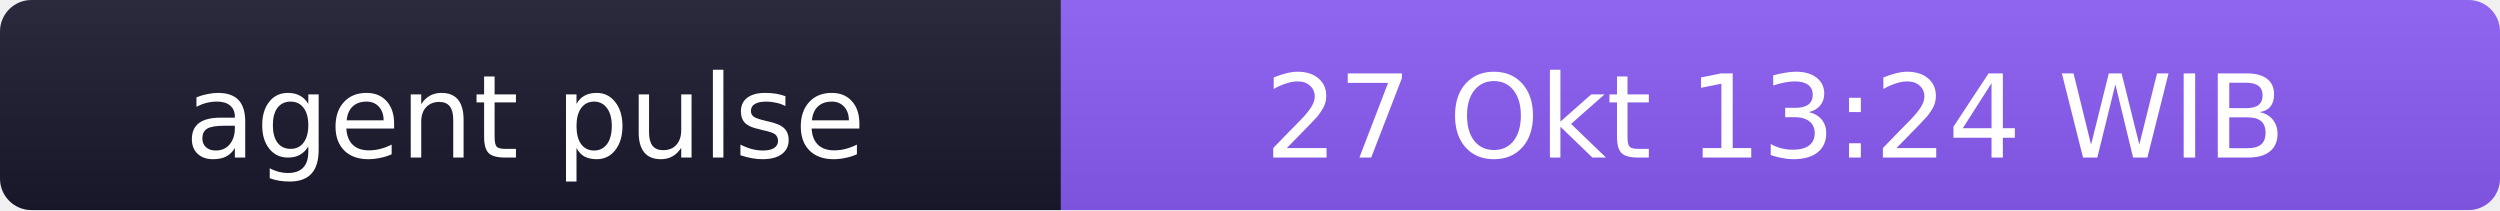
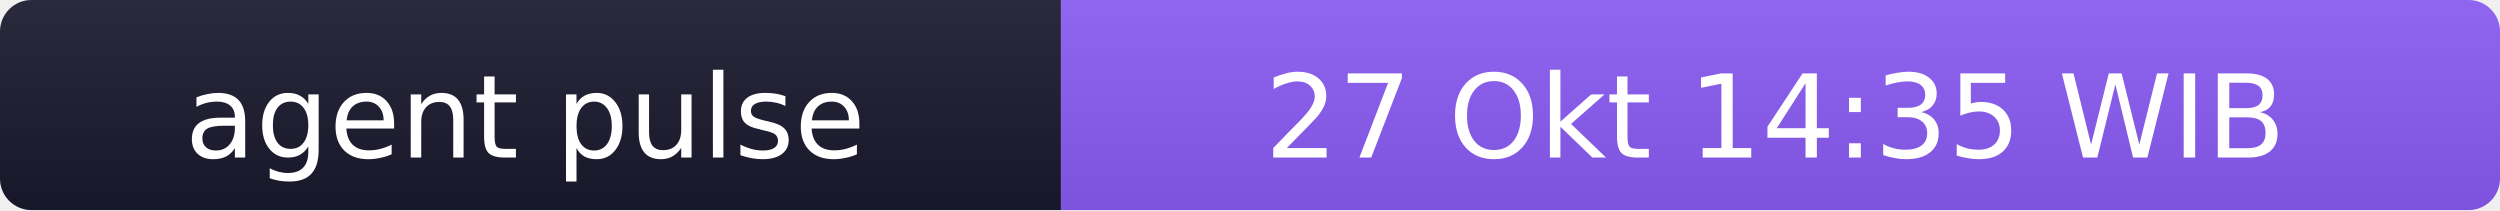
- <svg xmlns="http://www.w3.org/2000/svg" width="238" height="20" role="img" aria-label="agent pulse: 27 Okt 13:24 WIB">
+ <svg xmlns="http://www.w3.org/2000/svg" width="238" height="20" role="img" aria-label="agent pulse: 27 Okt 14:35 WIB">
  <linearGradient id="s" x2="0" y2="100%">
    <stop offset="0" stop-color="#bbb" stop-opacity=".1" />
    <stop offset="1" stop-opacity=".1" />
  </linearGradient>
  <clipPath id="r">
    <rect width="238" height="20" rx="3" fill="#fff" />
  </clipPath>
  <g clip-path="url(#r)">
    <rect width="101" height="20" fill="#1a1a2e" />
    <rect x="101" width="137" height="20" fill="#8b5cf6" />
    <rect width="238" height="20" fill="url(#s)" />
  </g>
  <g fill="#fff" text-anchor="middle" font-family="Verdana,Geneva,DejaVu Sans,sans-serif" font-size="11">
    <text x="50" y="15">agent pulse</text>
-     <text x="169" y="15">27 Okt 13:24 WIB</text>
+     <text x="169" y="15">27 Okt 14:35 WIB</text>
  </g>
</svg>
